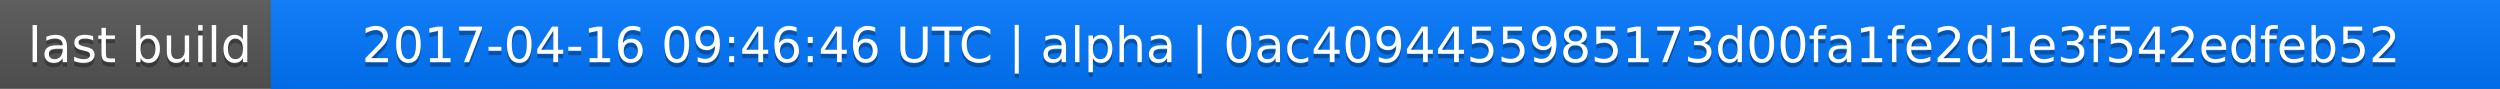
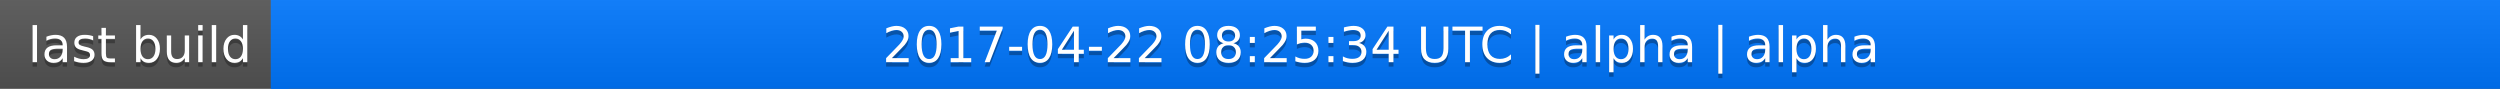
<svg xmlns="http://www.w3.org/2000/svg" width="563" height="20">
  <linearGradient id="a" x2="0" y2="100%">
    <stop offset="0" stop-color="#bbb" stop-opacity=".1" />
    <stop offset="1" stop-opacity=".1" />
  </linearGradient>
  <rect rx="0" width="563" height="20" fill="#555" />
  <rect rx="0" x="61" width="502" height="20" fill="#07f" />
  <path fill="#07f" d="M61 0h4v20h-4z" />
  <rect rx="0" width="563" height="20" fill="url(#a)" />
  <g fill="#fff" text-anchor="middle" font-family="DejaVu Sans,Verdana,Geneva,sans-serif" font-size="11">
    <text x="31.5" y="15" fill="#010101" fill-opacity=".3">last build</text>
    <text x="31.5" y="14">last build</text>
-     <text x="311" y="15" fill="#010101" fill-opacity=".3">2017-04-16 09:46:46 UTC | alpha | 0ac4094455985173d00fa1fe2d1e3f542edfeb52</text>
-     <text x="311" y="14">2017-04-16 09:46:46 UTC | alpha | 0ac4094455985173d00fa1fe2d1e3f542edfeb52</text>
+     <text x="311" y="15" fill="#010101" fill-opacity=".3">2017-04-22 08:25:34 UTC | alpha | alpha</text>
+     <text x="311" y="14">2017-04-22 08:25:34 UTC | alpha | alpha</text>
  </g>
</svg>
